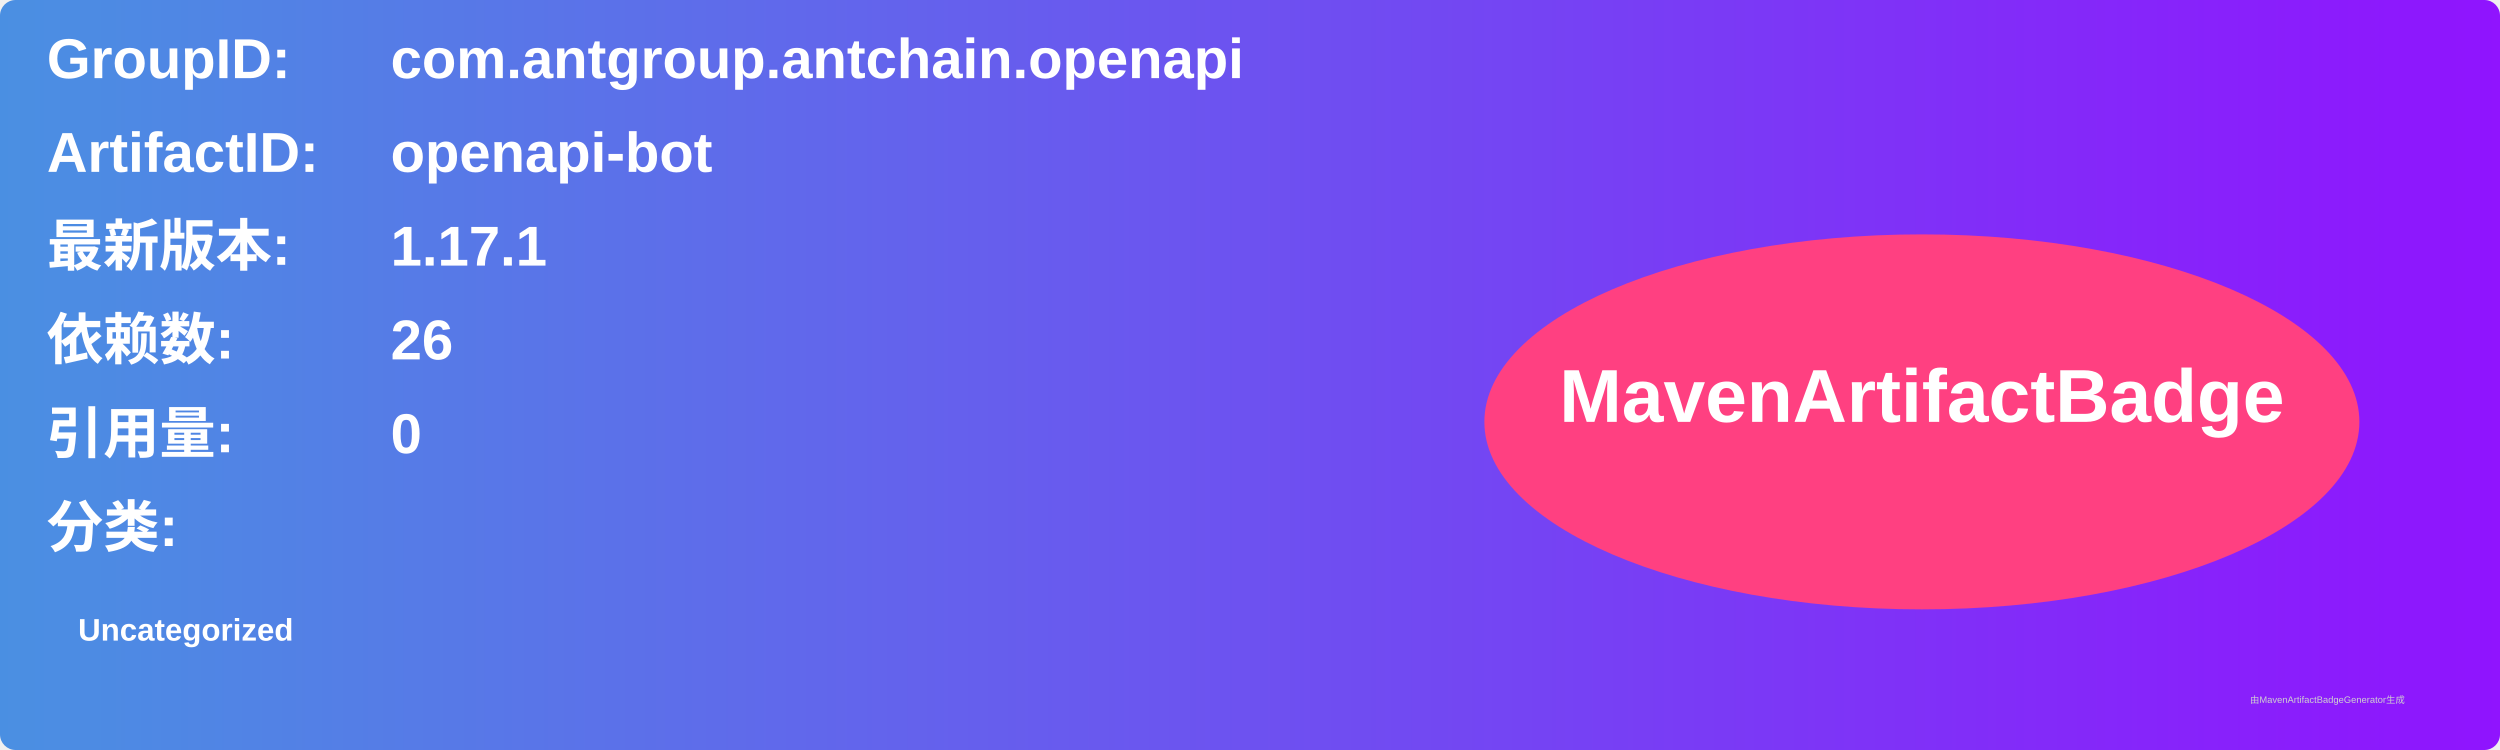
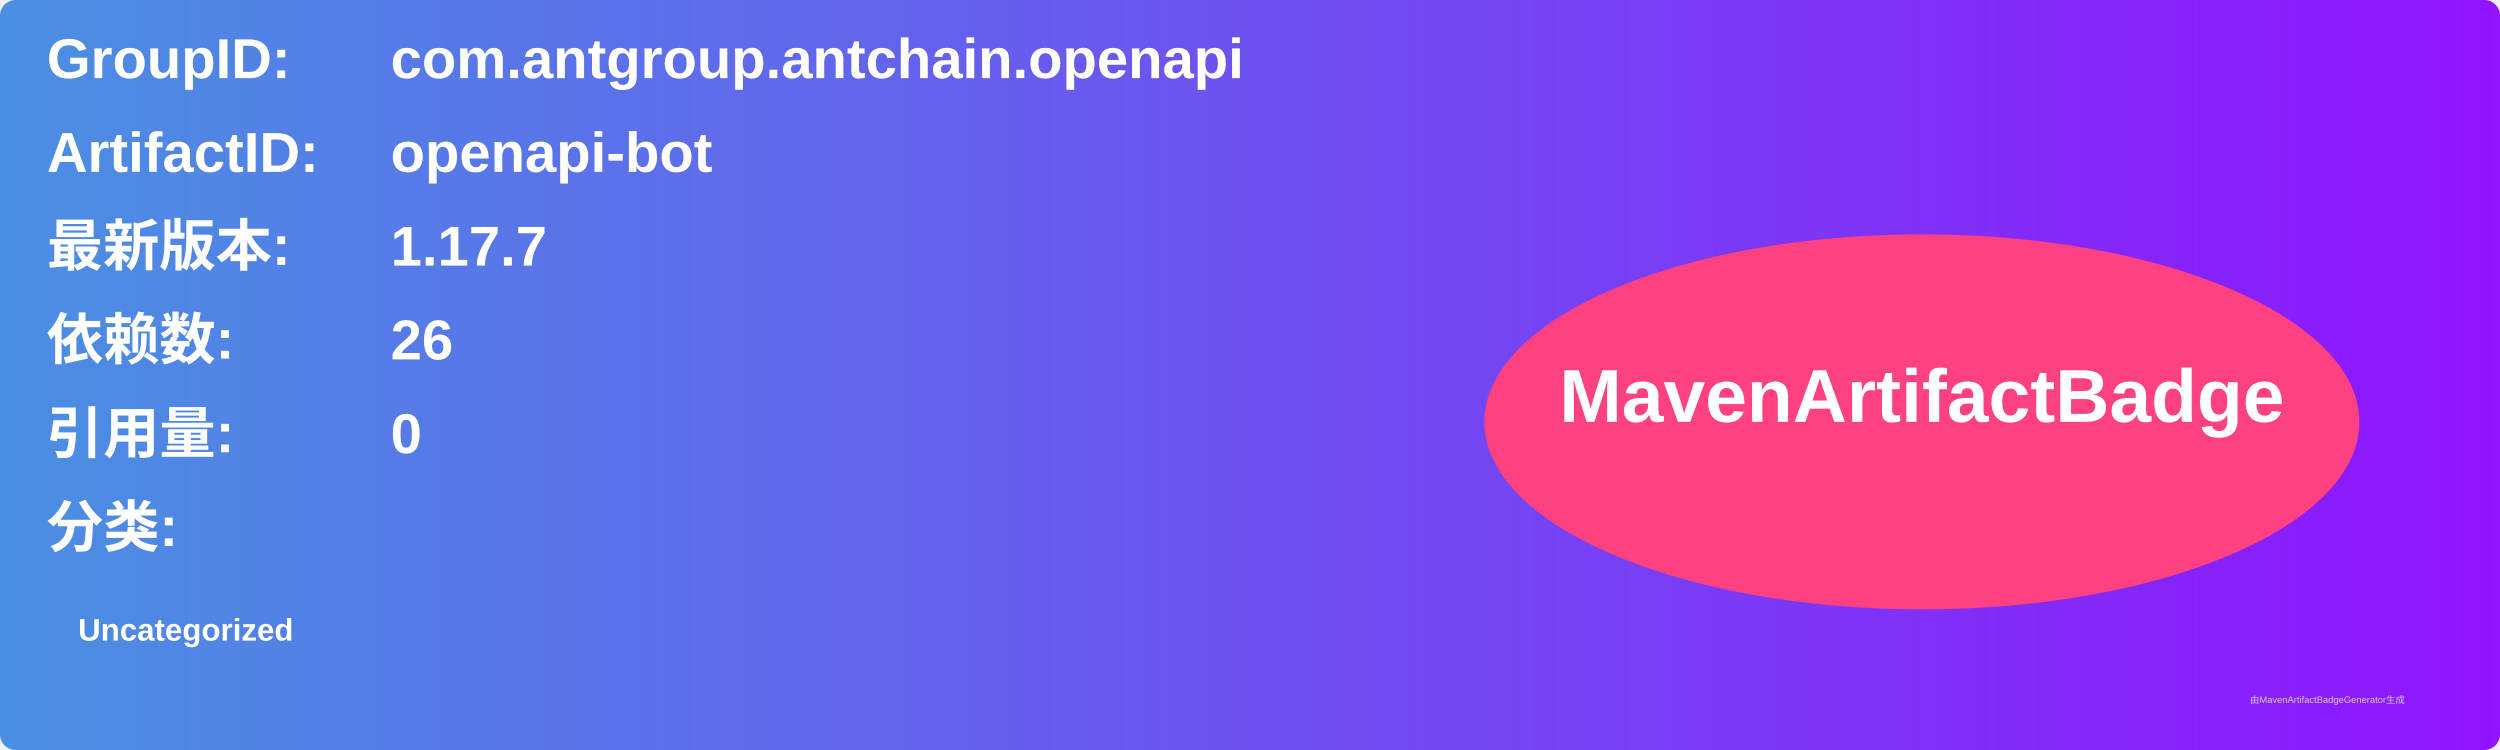
<svg xmlns="http://www.w3.org/2000/svg" width="800" height="240" viewBox="0 0 800 240">
  <linearGradient id="grad" x1="0%" y1="0%" x2="100%" y2="0%">
    <stop offset="0%" stop-color="#4a90e2" />
    <stop offset="100%" stop-color="#9013fe" />
  </linearGradient>
  <rect width="100%" height="100%" rx="5" ry="5" fill="url(#grad)" />
  <g transform="translate(15, 15)">
    <text x="0" y="10" font-family="Arial" font-size="18" fill="white" font-weight="bold" width="260">GroupID:</text>
    <text x="110" y="10" font-family="Arial" font-size="18" fill="white" font-weight="bold" width="460">com.antgroup.antchain.openapi</text>
    <text x="0" y="40" font-family="Arial" font-size="18" fill="white" font-weight="bold" width="260">ArtifactID:</text>
    <text x="110" y="40" font-family="Arial" font-size="18" fill="white" font-weight="bold" width="460">openapi-bot</text>
    <text x="0" y="70" font-family="Arial" font-size="18" fill="white" font-weight="bold">最新版本:</text>
    <text x="110" y="70" font-family="Arial" font-size="18" fill="white" font-weight="bold">
-       <tspan font-weight="bold">1.17.1</tspan>
+       <tspan font-weight="bold">1.17.7</tspan>
    </text>
    <text x="0" y="100" font-family="Arial" font-size="18" fill="white" font-weight="bold">依赖数: </text>
    <text x="110" y="100" font-family="Arial" font-size="18" fill="white">
      <tspan font-weight="bold">26</tspan>
    </text>
    <text x="0" y="130" font-family="Arial" font-size="18" fill="white" font-weight="bold">引用量: </text>
    <text x="110" y="130" font-family="Arial" font-size="18" fill="white">
      <tspan font-weight="bold">0</tspan>
    </text>
    <text x="0" y="160" font-family="Arial" font-size="18" fill="white" font-weight="bold">分类:</text>
    <text x="10" y="190" font-family="Arial" font-size="10" fill="white">
      <tspan font-weight="bold">Uncategorized</tspan>
    </text>
    <ellipse cx="600" cy="120" rx="140" ry="60" fill="#ff4081" />
    <text x="600" y="120" text-anchor="middle" font-family="Arial" font-size="24" fill="white" font-weight="bold">MavenArtifactBadge</text>
  </g>
  <text x="720" y="225" font-family="Arial" font-size="3" fill="#d0d0d0">由MavenArtifactBadgeGenerator生成</text>
</svg>
